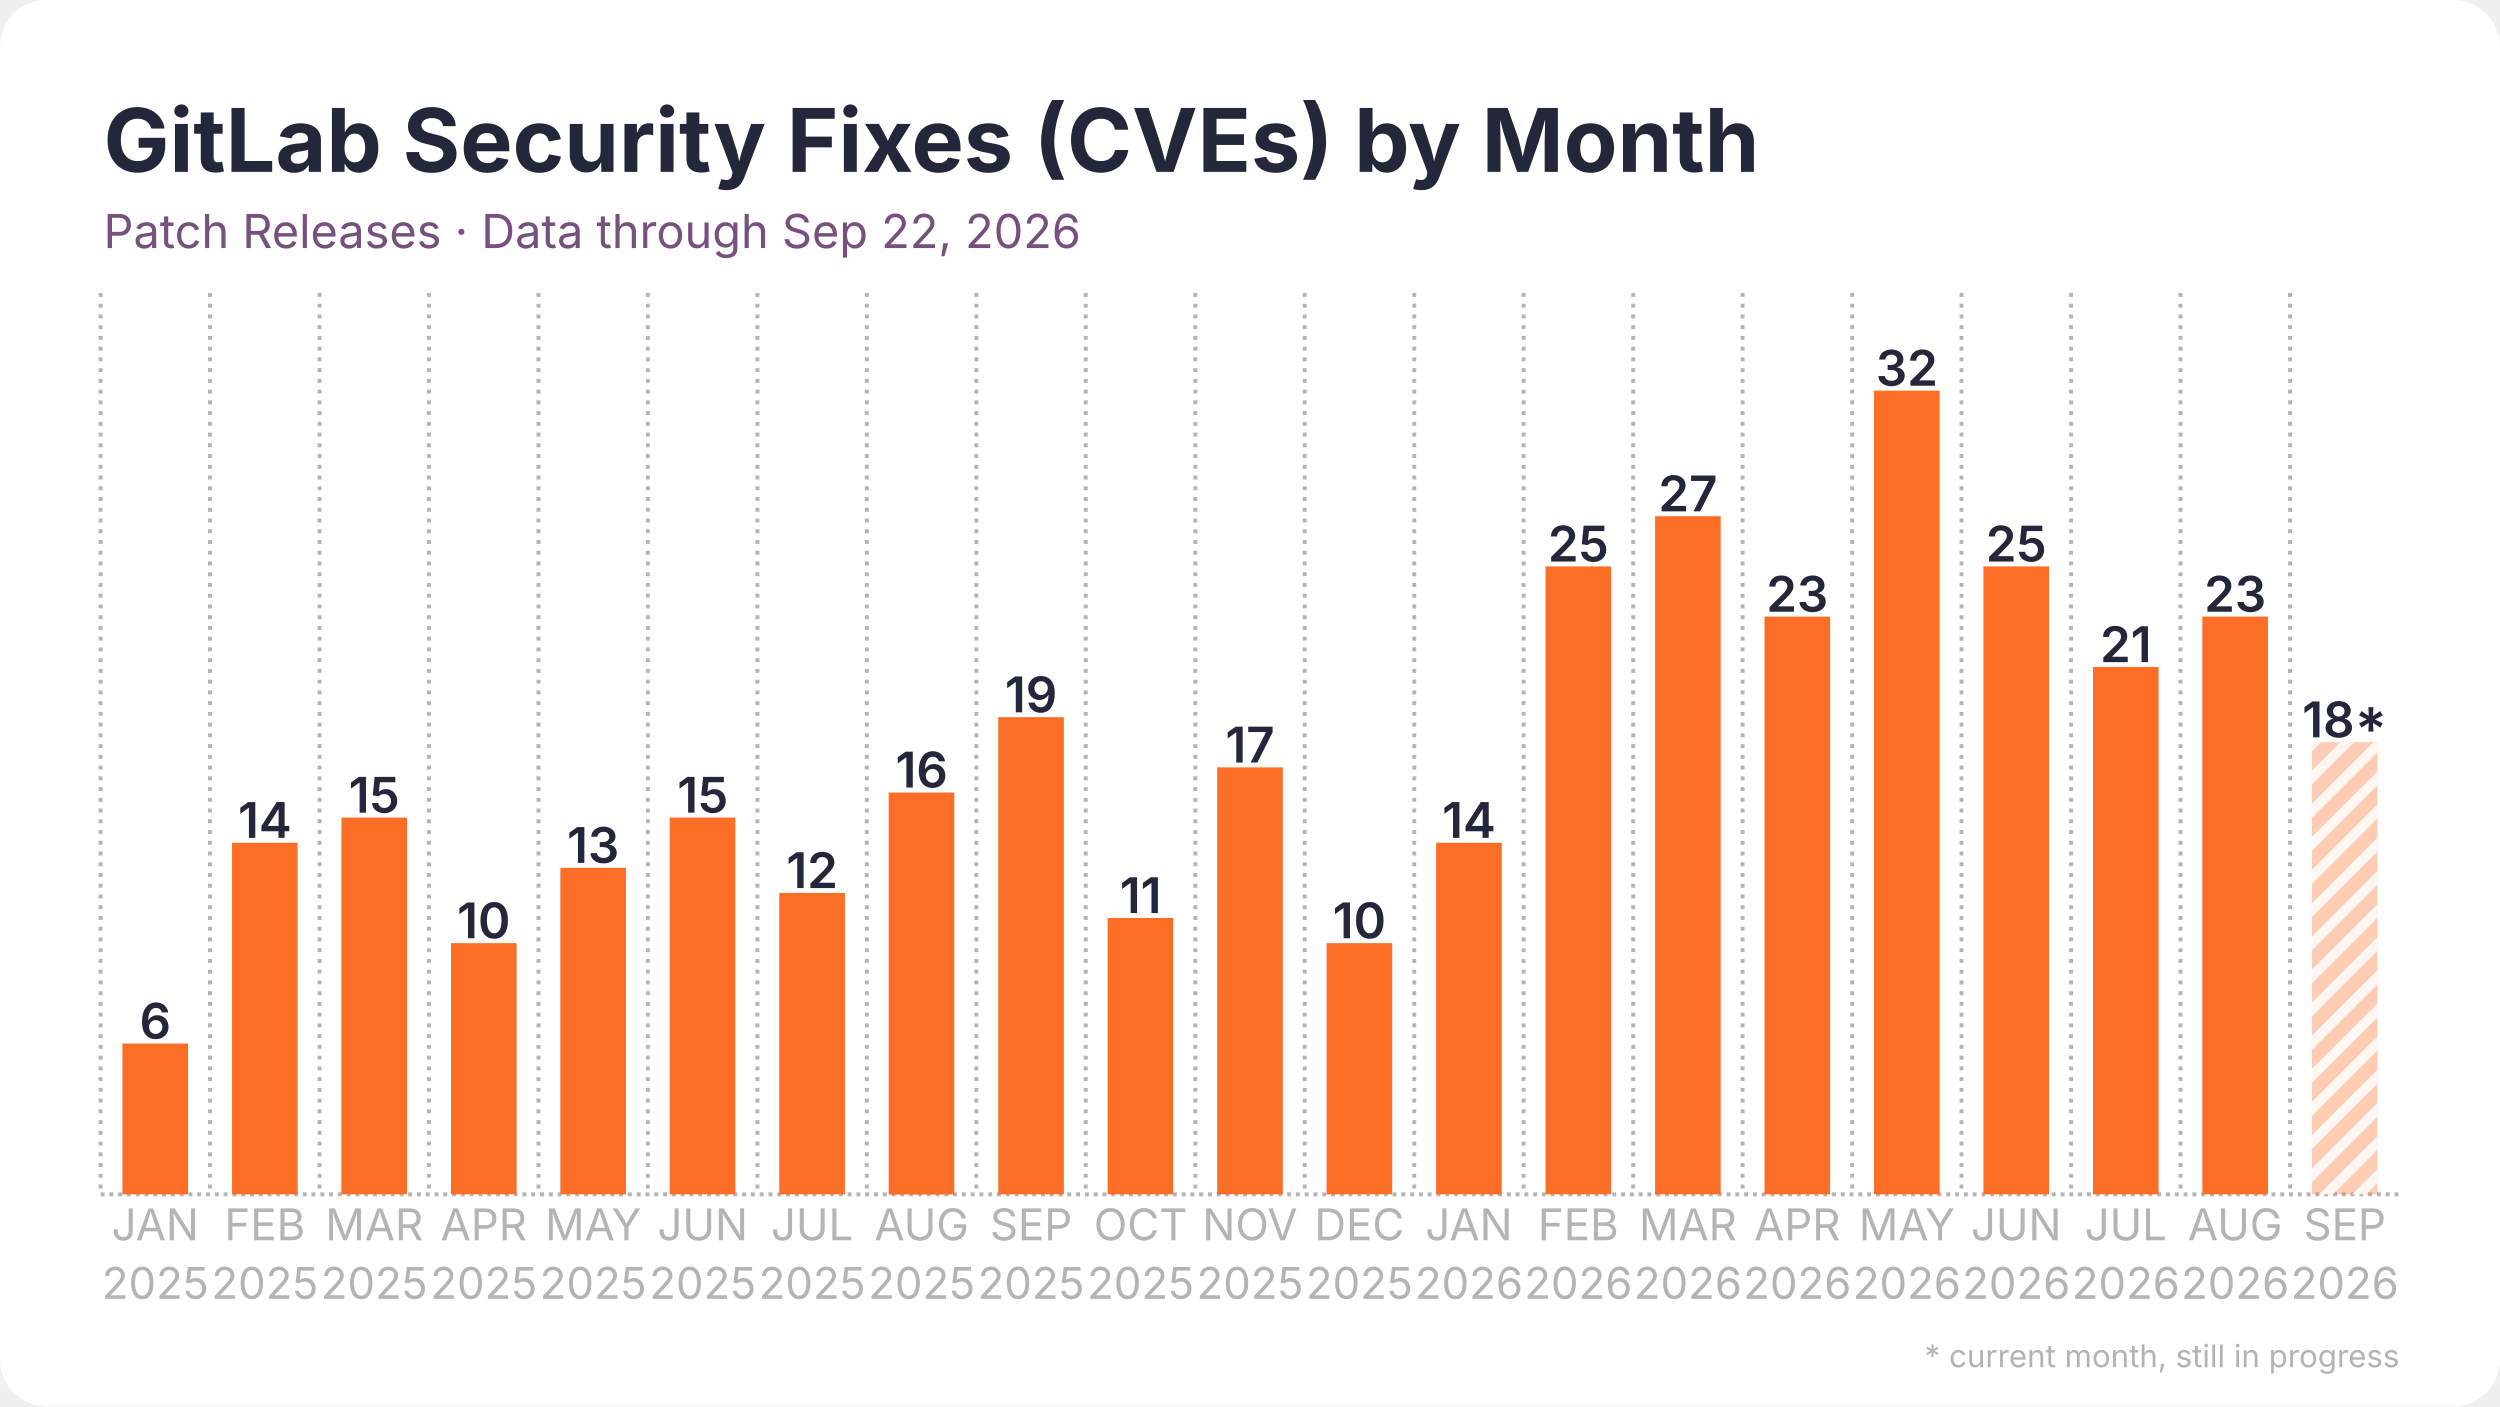
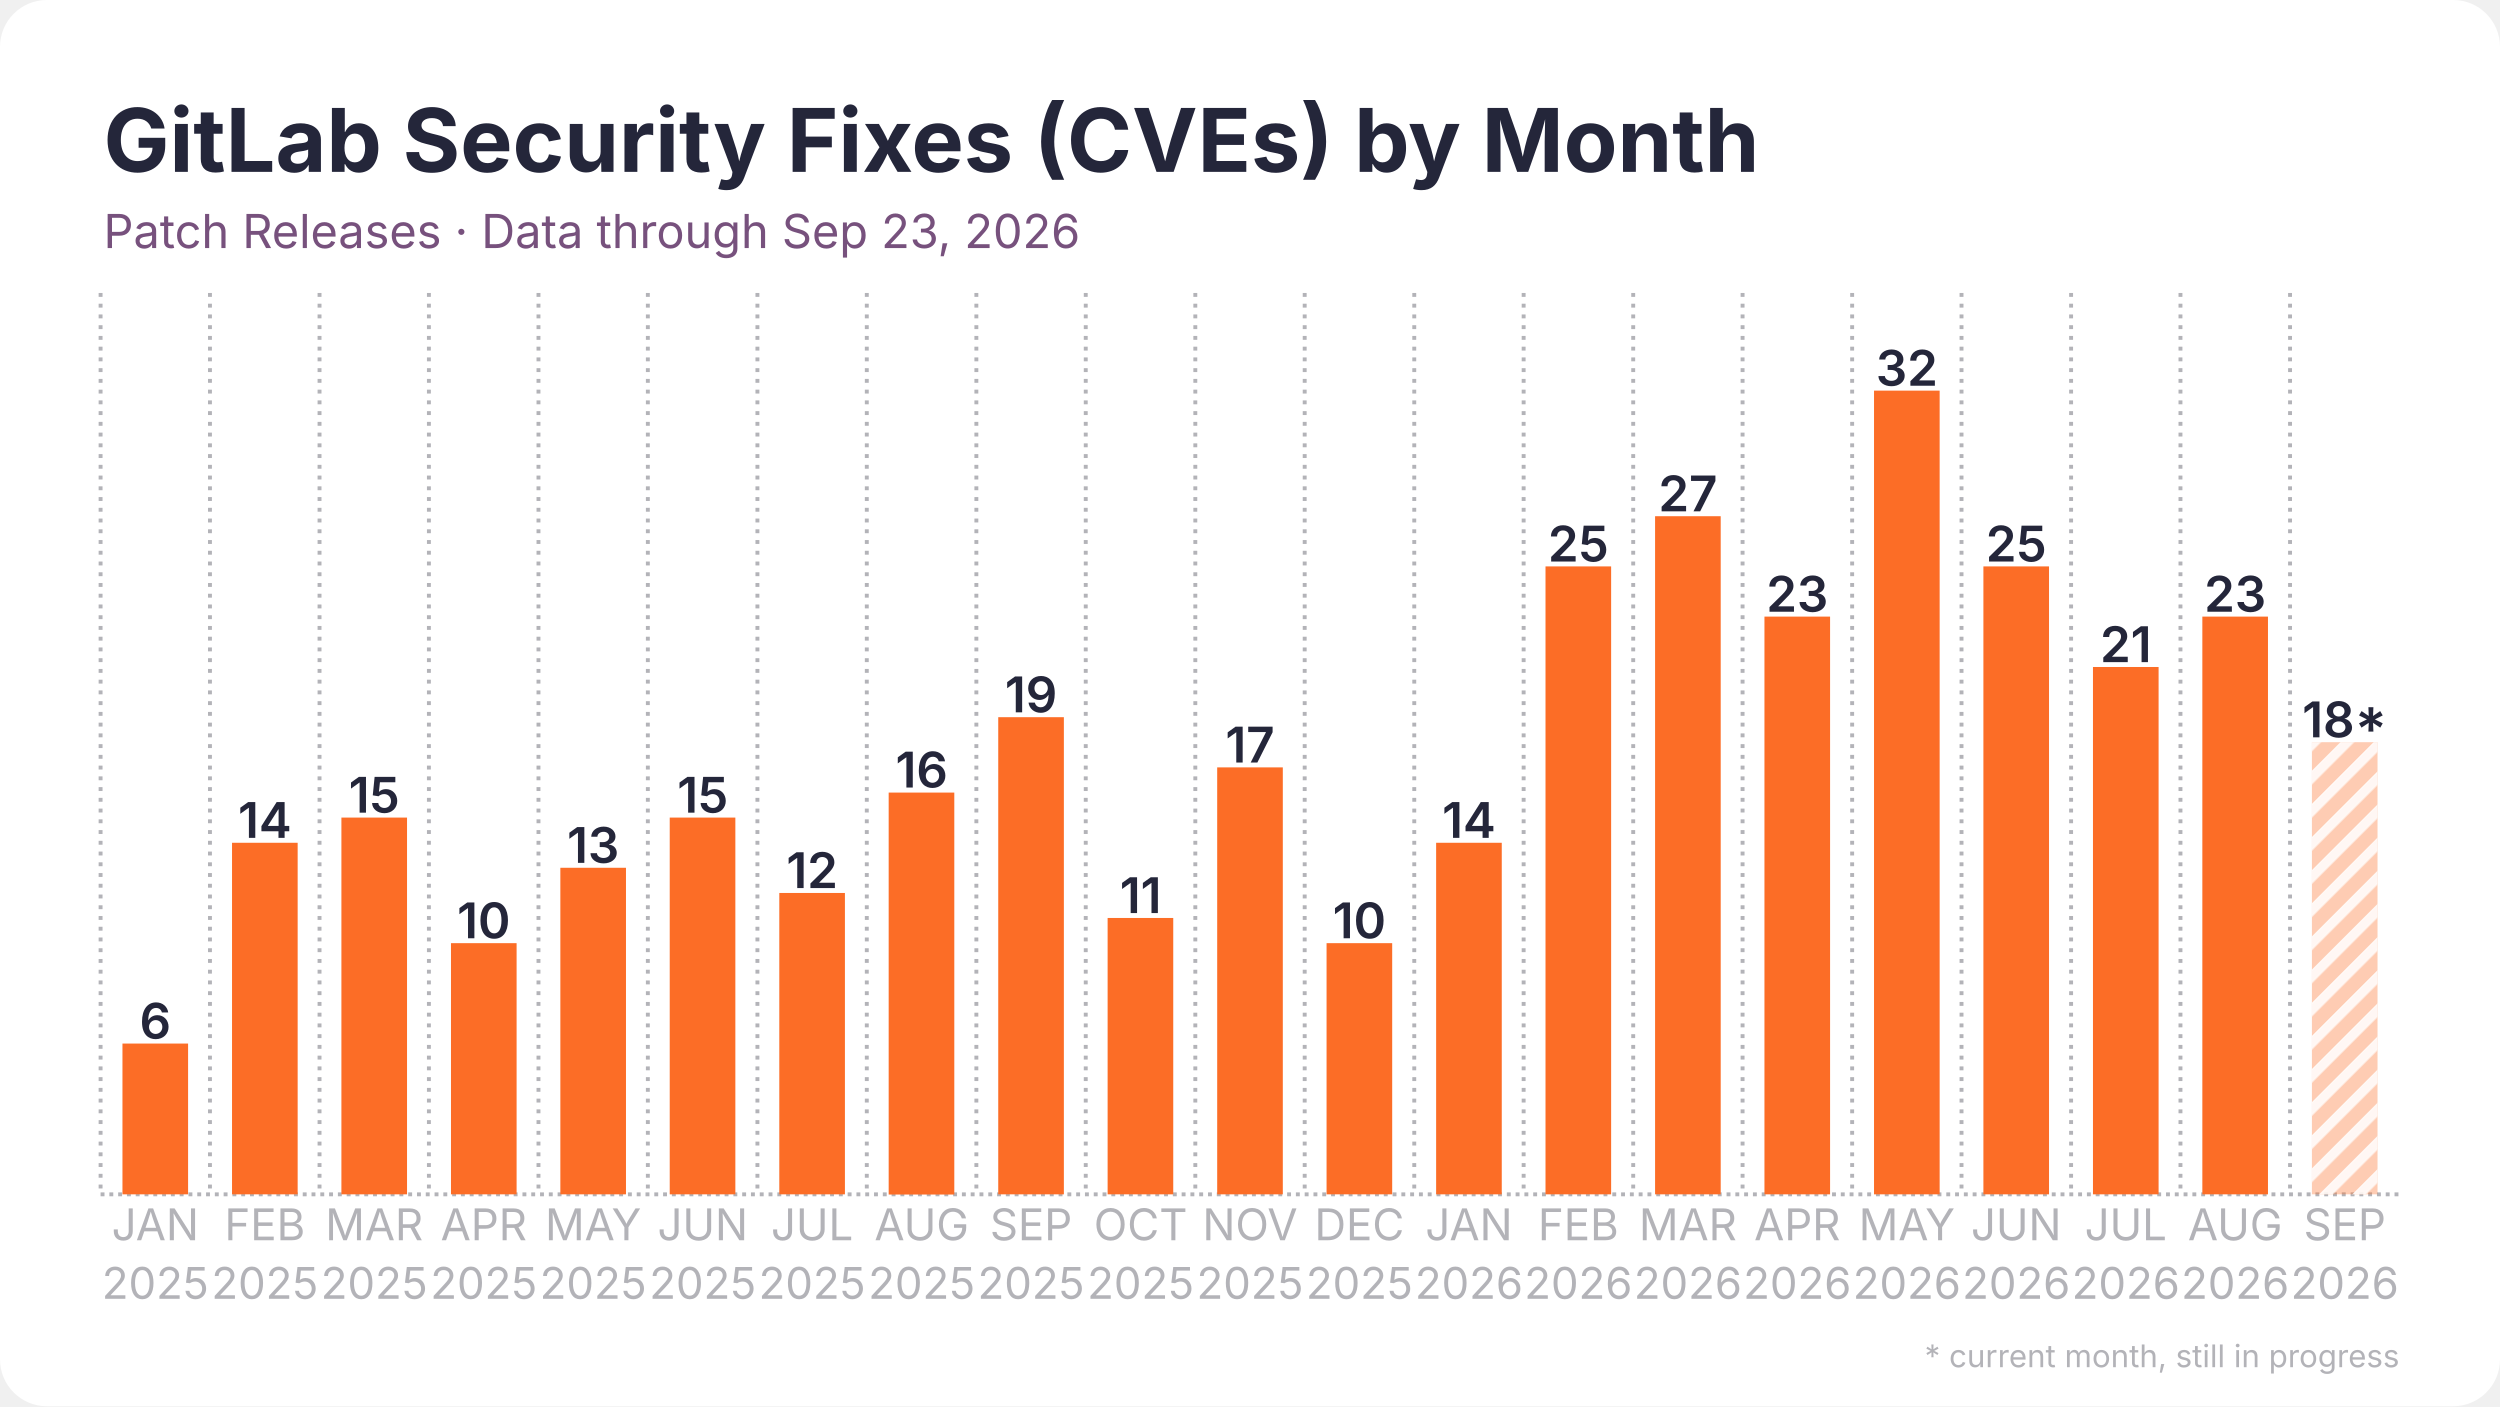
<svg xmlns="http://www.w3.org/2000/svg" width="1280" height="720" viewBox="0 0 1280 720">
  <rect width="1280" height="720" rx="24" fill="#ffffff" />
  <defs>
    <pattern id="stripes" width="12" height="12" patternUnits="userSpaceOnUse" patternTransform="rotate(45)">
      <rect width="12" height="12" fill="none" />
      <rect width="5" height="12" fill="#ffffff" opacity="0.85" />
    </pattern>
  </defs>
  <line x1="51.5" y1="611.5" x2="1228.5" y2="611.5" stroke="#b3b3b8" stroke-width="2" stroke-dasharray="2 2.5" />
  <line x1="51.5" y1="150.0" x2="51.5" y2="611.5" stroke="#b3b3b8" stroke-width="2" stroke-dasharray="2 3.5" />
  <line x1="107.5" y1="150.0" x2="107.5" y2="611.5" stroke="#b3b3b8" stroke-width="2" stroke-dasharray="2 3.5" />
  <line x1="163.6" y1="150.0" x2="163.6" y2="611.5" stroke="#b3b3b8" stroke-width="2" stroke-dasharray="2 3.5" />
  <line x1="219.6" y1="150.0" x2="219.6" y2="611.5" stroke="#b3b3b8" stroke-width="2" stroke-dasharray="2 3.5" />
  <line x1="275.7" y1="150.0" x2="275.7" y2="611.5" stroke="#b3b3b8" stroke-width="2" stroke-dasharray="2 3.5" />
  <line x1="331.7" y1="150.0" x2="331.7" y2="611.5" stroke="#b3b3b8" stroke-width="2" stroke-dasharray="2 3.5" />
  <line x1="387.8" y1="150.0" x2="387.8" y2="611.5" stroke="#b3b3b8" stroke-width="2" stroke-dasharray="2 3.5" />
  <line x1="443.8" y1="150.0" x2="443.8" y2="611.5" stroke="#b3b3b8" stroke-width="2" stroke-dasharray="2 3.5" />
  <line x1="499.9" y1="150.0" x2="499.9" y2="611.5" stroke="#b3b3b8" stroke-width="2" stroke-dasharray="2 3.5" />
  <line x1="555.9" y1="150.0" x2="555.9" y2="611.5" stroke="#b3b3b8" stroke-width="2" stroke-dasharray="2 3.5" />
  <line x1="612.0" y1="150.0" x2="612.0" y2="611.5" stroke="#b3b3b8" stroke-width="2" stroke-dasharray="2 3.5" />
  <line x1="668.0" y1="150.0" x2="668.0" y2="611.5" stroke="#b3b3b8" stroke-width="2" stroke-dasharray="2 3.5" />
  <line x1="724.1" y1="150.0" x2="724.1" y2="611.5" stroke="#b3b3b8" stroke-width="2" stroke-dasharray="2 3.5" />
  <line x1="780.1" y1="150.0" x2="780.1" y2="611.5" stroke="#b3b3b8" stroke-width="2" stroke-dasharray="2 3.5" />
  <line x1="836.2" y1="150.0" x2="836.2" y2="611.5" stroke="#b3b3b8" stroke-width="2" stroke-dasharray="2 3.5" />
  <line x1="892.2" y1="150.0" x2="892.2" y2="611.5" stroke="#b3b3b8" stroke-width="2" stroke-dasharray="2 3.5" />
  <line x1="948.3" y1="150.0" x2="948.3" y2="611.5" stroke="#b3b3b8" stroke-width="2" stroke-dasharray="2 3.5" />
  <line x1="1004.3" y1="150.0" x2="1004.3" y2="611.5" stroke="#b3b3b8" stroke-width="2" stroke-dasharray="2 3.5" />
  <line x1="1060.4" y1="150.0" x2="1060.4" y2="611.5" stroke="#b3b3b8" stroke-width="2" stroke-dasharray="2 3.5" />
  <line x1="1116.4" y1="150.0" x2="1116.4" y2="611.5" stroke="#b3b3b8" stroke-width="2" stroke-dasharray="2 3.5" />
  <line x1="1172.5" y1="150.0" x2="1172.5" y2="611.5" stroke="#b3b3b8" stroke-width="2" stroke-dasharray="2 3.5" />
  <rect x="62.7" y="534.3" width="33.6" height="77.2" fill="#fc6d26" />
  <text x="79.5" y="531.8" text-anchor="middle" font-family="Inter, Segoe UI, Helvetica, Arial, sans-serif" font-size="25.2" font-weight="600" fill="#24263a">6</text>
  <rect x="118.8" y="431.5" width="33.6" height="180.0" fill="#fc6d26" />
  <text x="135.6" y="429.0" text-anchor="middle" font-family="Inter, Segoe UI, Helvetica, Arial, sans-serif" font-size="25.2" font-weight="600" fill="#24263a">14</text>
  <rect x="174.8" y="418.6" width="33.6" height="192.9" fill="#fc6d26" />
  <text x="191.6" y="416.1" text-anchor="middle" font-family="Inter, Segoe UI, Helvetica, Arial, sans-serif" font-size="25.2" font-weight="600" fill="#24263a">15</text>
  <rect x="230.9" y="482.9" width="33.6" height="128.6" fill="#fc6d26" />
  <text x="247.7" y="480.4" text-anchor="middle" font-family="Inter, Segoe UI, Helvetica, Arial, sans-serif" font-size="25.2" font-weight="600" fill="#24263a">10</text>
  <rect x="286.9" y="444.3" width="33.6" height="167.2" fill="#fc6d26" />
  <text x="303.7" y="441.8" text-anchor="middle" font-family="Inter, Segoe UI, Helvetica, Arial, sans-serif" font-size="25.2" font-weight="600" fill="#24263a">13</text>
  <rect x="342.9" y="418.6" width="33.6" height="192.9" fill="#fc6d26" />
  <text x="359.8" y="416.1" text-anchor="middle" font-family="Inter, Segoe UI, Helvetica, Arial, sans-serif" font-size="25.2" font-weight="600" fill="#24263a">15</text>
  <rect x="399.0" y="457.2" width="33.6" height="154.3" fill="#fc6d26" />
  <text x="415.8" y="454.7" text-anchor="middle" font-family="Inter, Segoe UI, Helvetica, Arial, sans-serif" font-size="25.2" font-weight="600" fill="#24263a">12</text>
  <rect x="455.0" y="405.8" width="33.6" height="205.8" fill="#fc6d26" />
  <text x="471.9" y="403.2" text-anchor="middle" font-family="Inter, Segoe UI, Helvetica, Arial, sans-serif" font-size="25.2" font-weight="600" fill="#24263a">16</text>
  <rect x="511.1" y="367.2" width="33.6" height="244.3" fill="#fc6d26" />
  <text x="527.9" y="364.7" text-anchor="middle" font-family="Inter, Segoe UI, Helvetica, Arial, sans-serif" font-size="25.2" font-weight="600" fill="#24263a">19</text>
  <rect x="567.1" y="470.0" width="33.6" height="141.5" fill="#fc6d26" />
  <text x="584.0" y="467.5" text-anchor="middle" font-family="Inter, Segoe UI, Helvetica, Arial, sans-serif" font-size="25.2" font-weight="600" fill="#24263a">11</text>
  <rect x="623.2" y="392.9" width="33.6" height="218.6" fill="#fc6d26" />
  <text x="640.0" y="390.4" text-anchor="middle" font-family="Inter, Segoe UI, Helvetica, Arial, sans-serif" font-size="25.2" font-weight="600" fill="#24263a">17</text>
  <rect x="679.2" y="482.9" width="33.6" height="128.6" fill="#fc6d26" />
  <text x="696.0" y="480.4" text-anchor="middle" font-family="Inter, Segoe UI, Helvetica, Arial, sans-serif" font-size="25.2" font-weight="600" fill="#24263a">10</text>
  <rect x="735.3" y="431.5" width="33.6" height="180.0" fill="#fc6d26" />
  <text x="752.1" y="429.0" text-anchor="middle" font-family="Inter, Segoe UI, Helvetica, Arial, sans-serif" font-size="25.2" font-weight="600" fill="#24263a">14</text>
  <rect x="791.3" y="290.0" width="33.6" height="321.5" fill="#fc6d26" />
  <text x="808.1" y="287.5" text-anchor="middle" font-family="Inter, Segoe UI, Helvetica, Arial, sans-serif" font-size="25.2" font-weight="600" fill="#24263a">25</text>
  <rect x="847.4" y="264.3" width="33.6" height="347.2" fill="#fc6d26" />
  <text x="864.2" y="261.8" text-anchor="middle" font-family="Inter, Segoe UI, Helvetica, Arial, sans-serif" font-size="25.2" font-weight="600" fill="#24263a">27</text>
  <rect x="903.4" y="315.7" width="33.6" height="295.8" fill="#fc6d26" />
  <text x="920.2" y="313.2" text-anchor="middle" font-family="Inter, Segoe UI, Helvetica, Arial, sans-serif" font-size="25.2" font-weight="600" fill="#24263a">23</text>
  <rect x="959.5" y="200.0" width="33.6" height="411.5" fill="#fc6d26" />
  <text x="976.3" y="197.5" text-anchor="middle" font-family="Inter, Segoe UI, Helvetica, Arial, sans-serif" font-size="25.2" font-weight="600" fill="#24263a">32</text>
  <rect x="1015.5" y="290.0" width="33.6" height="321.5" fill="#fc6d26" />
  <text x="1032.3" y="287.5" text-anchor="middle" font-family="Inter, Segoe UI, Helvetica, Arial, sans-serif" font-size="25.2" font-weight="600" fill="#24263a">25</text>
  <rect x="1071.6" y="341.5" width="33.6" height="270.0" fill="#fc6d26" />
  <text x="1088.4" y="339.0" text-anchor="middle" font-family="Inter, Segoe UI, Helvetica, Arial, sans-serif" font-size="25.2" font-weight="600" fill="#24263a">21</text>
  <rect x="1127.6" y="315.7" width="33.6" height="295.8" fill="#fc6d26" />
  <text x="1144.4" y="313.2" text-anchor="middle" font-family="Inter, Segoe UI, Helvetica, Arial, sans-serif" font-size="25.2" font-weight="600" fill="#24263a">23</text>
  <rect x="1183.7" y="380.0" width="33.6" height="231.5" fill="#fc6d26" opacity="0.35" />
  <rect x="1183.7" y="380.0" width="33.6" height="231.5" fill="url(#stripes)" />
  <text x="1200.5" y="377.5" text-anchor="middle" font-family="Inter, Segoe UI, Helvetica, Arial, sans-serif" font-size="25.2" font-weight="600" fill="#24263a">18*</text>
  <text x="79.5" y="635" text-anchor="middle" font-family="Inter, Segoe UI, Helvetica, Arial, sans-serif" font-size="22.4" fill="#b3b3b8">JAN</text>
  <text x="79.5" y="665" text-anchor="middle" font-family="Inter, Segoe UI, Helvetica, Arial, sans-serif" font-size="22.4" fill="#b3b3b8">2025</text>
  <text x="135.6" y="635" text-anchor="middle" font-family="Inter, Segoe UI, Helvetica, Arial, sans-serif" font-size="22.4" fill="#b3b3b8">FEB</text>
  <text x="135.6" y="665" text-anchor="middle" font-family="Inter, Segoe UI, Helvetica, Arial, sans-serif" font-size="22.4" fill="#b3b3b8">2025</text>
  <text x="191.6" y="635" text-anchor="middle" font-family="Inter, Segoe UI, Helvetica, Arial, sans-serif" font-size="22.4" fill="#b3b3b8">MAR</text>
  <text x="191.6" y="665" text-anchor="middle" font-family="Inter, Segoe UI, Helvetica, Arial, sans-serif" font-size="22.4" fill="#b3b3b8">2025</text>
  <text x="247.7" y="635" text-anchor="middle" font-family="Inter, Segoe UI, Helvetica, Arial, sans-serif" font-size="22.4" fill="#b3b3b8">APR</text>
  <text x="247.7" y="665" text-anchor="middle" font-family="Inter, Segoe UI, Helvetica, Arial, sans-serif" font-size="22.4" fill="#b3b3b8">2025</text>
  <text x="303.7" y="635" text-anchor="middle" font-family="Inter, Segoe UI, Helvetica, Arial, sans-serif" font-size="22.4" fill="#b3b3b8">MAY</text>
  <text x="303.7" y="665" text-anchor="middle" font-family="Inter, Segoe UI, Helvetica, Arial, sans-serif" font-size="22.4" fill="#b3b3b8">2025</text>
  <text x="359.8" y="635" text-anchor="middle" font-family="Inter, Segoe UI, Helvetica, Arial, sans-serif" font-size="22.4" fill="#b3b3b8">JUN</text>
  <text x="359.8" y="665" text-anchor="middle" font-family="Inter, Segoe UI, Helvetica, Arial, sans-serif" font-size="22.4" fill="#b3b3b8">2025</text>
  <text x="415.8" y="635" text-anchor="middle" font-family="Inter, Segoe UI, Helvetica, Arial, sans-serif" font-size="22.4" fill="#b3b3b8">JUL</text>
  <text x="415.8" y="665" text-anchor="middle" font-family="Inter, Segoe UI, Helvetica, Arial, sans-serif" font-size="22.4" fill="#b3b3b8">2025</text>
  <text x="471.9" y="635" text-anchor="middle" font-family="Inter, Segoe UI, Helvetica, Arial, sans-serif" font-size="22.4" fill="#b3b3b8">AUG</text>
  <text x="471.9" y="665" text-anchor="middle" font-family="Inter, Segoe UI, Helvetica, Arial, sans-serif" font-size="22.4" fill="#b3b3b8">2025</text>
  <text x="527.9" y="635" text-anchor="middle" font-family="Inter, Segoe UI, Helvetica, Arial, sans-serif" font-size="22.4" fill="#b3b3b8">SEP</text>
  <text x="527.9" y="665" text-anchor="middle" font-family="Inter, Segoe UI, Helvetica, Arial, sans-serif" font-size="22.4" fill="#b3b3b8">2025</text>
  <text x="584.0" y="635" text-anchor="middle" font-family="Inter, Segoe UI, Helvetica, Arial, sans-serif" font-size="22.4" fill="#b3b3b8">OCT</text>
  <text x="584.0" y="665" text-anchor="middle" font-family="Inter, Segoe UI, Helvetica, Arial, sans-serif" font-size="22.4" fill="#b3b3b8">2025</text>
  <text x="640.0" y="635" text-anchor="middle" font-family="Inter, Segoe UI, Helvetica, Arial, sans-serif" font-size="22.4" fill="#b3b3b8">NOV</text>
  <text x="640.0" y="665" text-anchor="middle" font-family="Inter, Segoe UI, Helvetica, Arial, sans-serif" font-size="22.4" fill="#b3b3b8">2025</text>
  <text x="696.0" y="635" text-anchor="middle" font-family="Inter, Segoe UI, Helvetica, Arial, sans-serif" font-size="22.4" fill="#b3b3b8">DEC</text>
  <text x="696.0" y="665" text-anchor="middle" font-family="Inter, Segoe UI, Helvetica, Arial, sans-serif" font-size="22.4" fill="#b3b3b8">2025</text>
  <text x="752.1" y="635" text-anchor="middle" font-family="Inter, Segoe UI, Helvetica, Arial, sans-serif" font-size="22.4" fill="#b3b3b8">JAN</text>
  <text x="752.1" y="665" text-anchor="middle" font-family="Inter, Segoe UI, Helvetica, Arial, sans-serif" font-size="22.4" fill="#b3b3b8">2026</text>
  <text x="808.1" y="635" text-anchor="middle" font-family="Inter, Segoe UI, Helvetica, Arial, sans-serif" font-size="22.4" fill="#b3b3b8">FEB</text>
  <text x="808.1" y="665" text-anchor="middle" font-family="Inter, Segoe UI, Helvetica, Arial, sans-serif" font-size="22.4" fill="#b3b3b8">2026</text>
  <text x="864.2" y="635" text-anchor="middle" font-family="Inter, Segoe UI, Helvetica, Arial, sans-serif" font-size="22.4" fill="#b3b3b8">MAR</text>
  <text x="864.2" y="665" text-anchor="middle" font-family="Inter, Segoe UI, Helvetica, Arial, sans-serif" font-size="22.4" fill="#b3b3b8">2026</text>
  <text x="920.2" y="635" text-anchor="middle" font-family="Inter, Segoe UI, Helvetica, Arial, sans-serif" font-size="22.4" fill="#b3b3b8">APR</text>
  <text x="920.2" y="665" text-anchor="middle" font-family="Inter, Segoe UI, Helvetica, Arial, sans-serif" font-size="22.4" fill="#b3b3b8">2026</text>
  <text x="976.3" y="635" text-anchor="middle" font-family="Inter, Segoe UI, Helvetica, Arial, sans-serif" font-size="22.4" fill="#b3b3b8">MAY</text>
  <text x="976.3" y="665" text-anchor="middle" font-family="Inter, Segoe UI, Helvetica, Arial, sans-serif" font-size="22.4" fill="#b3b3b8">2026</text>
  <text x="1032.3" y="635" text-anchor="middle" font-family="Inter, Segoe UI, Helvetica, Arial, sans-serif" font-size="22.4" fill="#b3b3b8">JUN</text>
  <text x="1032.3" y="665" text-anchor="middle" font-family="Inter, Segoe UI, Helvetica, Arial, sans-serif" font-size="22.4" fill="#b3b3b8">2026</text>
  <text x="1088.4" y="635" text-anchor="middle" font-family="Inter, Segoe UI, Helvetica, Arial, sans-serif" font-size="22.4" fill="#b3b3b8">JUL</text>
  <text x="1088.4" y="665" text-anchor="middle" font-family="Inter, Segoe UI, Helvetica, Arial, sans-serif" font-size="22.4" fill="#b3b3b8">2026</text>
  <text x="1144.4" y="635" text-anchor="middle" font-family="Inter, Segoe UI, Helvetica, Arial, sans-serif" font-size="22.4" fill="#b3b3b8">AUG</text>
  <text x="1144.4" y="665" text-anchor="middle" font-family="Inter, Segoe UI, Helvetica, Arial, sans-serif" font-size="22.4" fill="#b3b3b8">2026</text>
  <text x="1200.5" y="635" text-anchor="middle" font-family="Inter, Segoe UI, Helvetica, Arial, sans-serif" font-size="22.4" fill="#b3b3b8">SEP</text>
  <text x="1200.5" y="665" text-anchor="middle" font-family="Inter, Segoe UI, Helvetica, Arial, sans-serif" font-size="22.4" fill="#b3b3b8">2026</text>
  <text x="53.0" y="88.0" font-family="Inter, Segoe UI, Helvetica, Arial, sans-serif" font-size="45" font-weight="700" fill="#24263a">GitLab Security Fixes (CVEs) by Month</text>
-   <text x="53.0" y="127.0" font-family="Inter, Segoe UI, Helvetica, Arial, sans-serif" font-size="24" fill="#77517d">Patch Releases · Data through Sep 22, 2026</text>
+   <text x="53.0" y="127.0" font-family="Inter, Segoe UI, Helvetica, Arial, sans-serif" font-size="24" fill="#77517d">Patch Releases · Data through Sep 23, 2026</text>
  <text x="1228.5" y="700" text-anchor="end" font-family="Inter, Segoe UI, Helvetica, Arial, sans-serif" font-size="16" fill="#b3b3b8">* current month, still in progress</text>
</svg>
